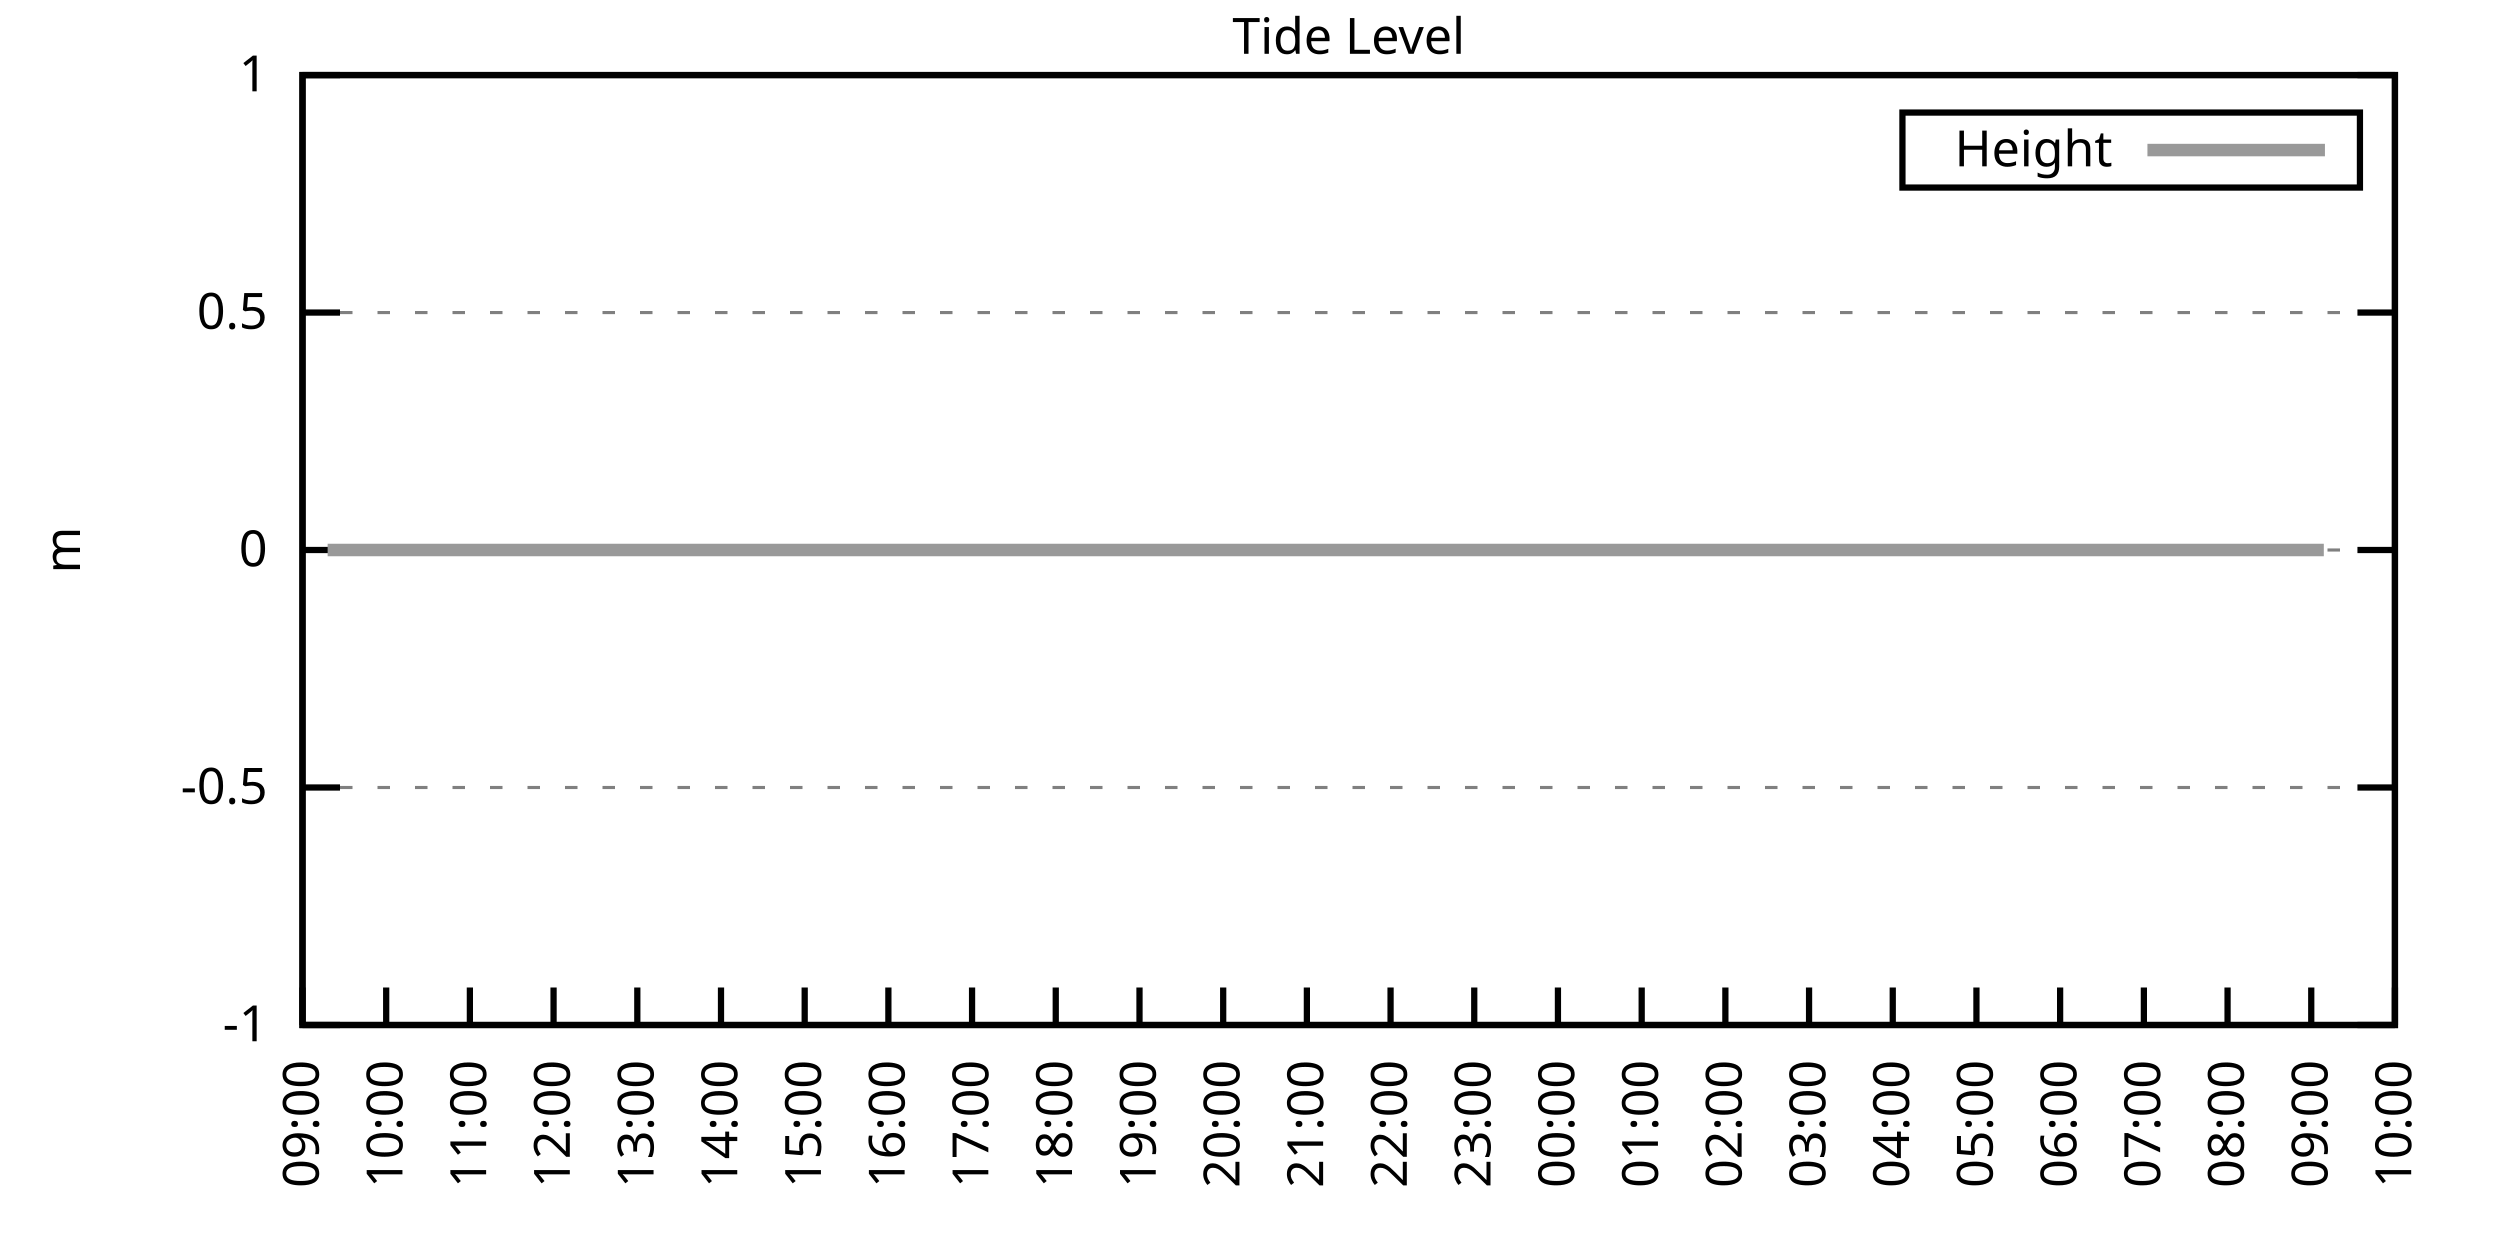
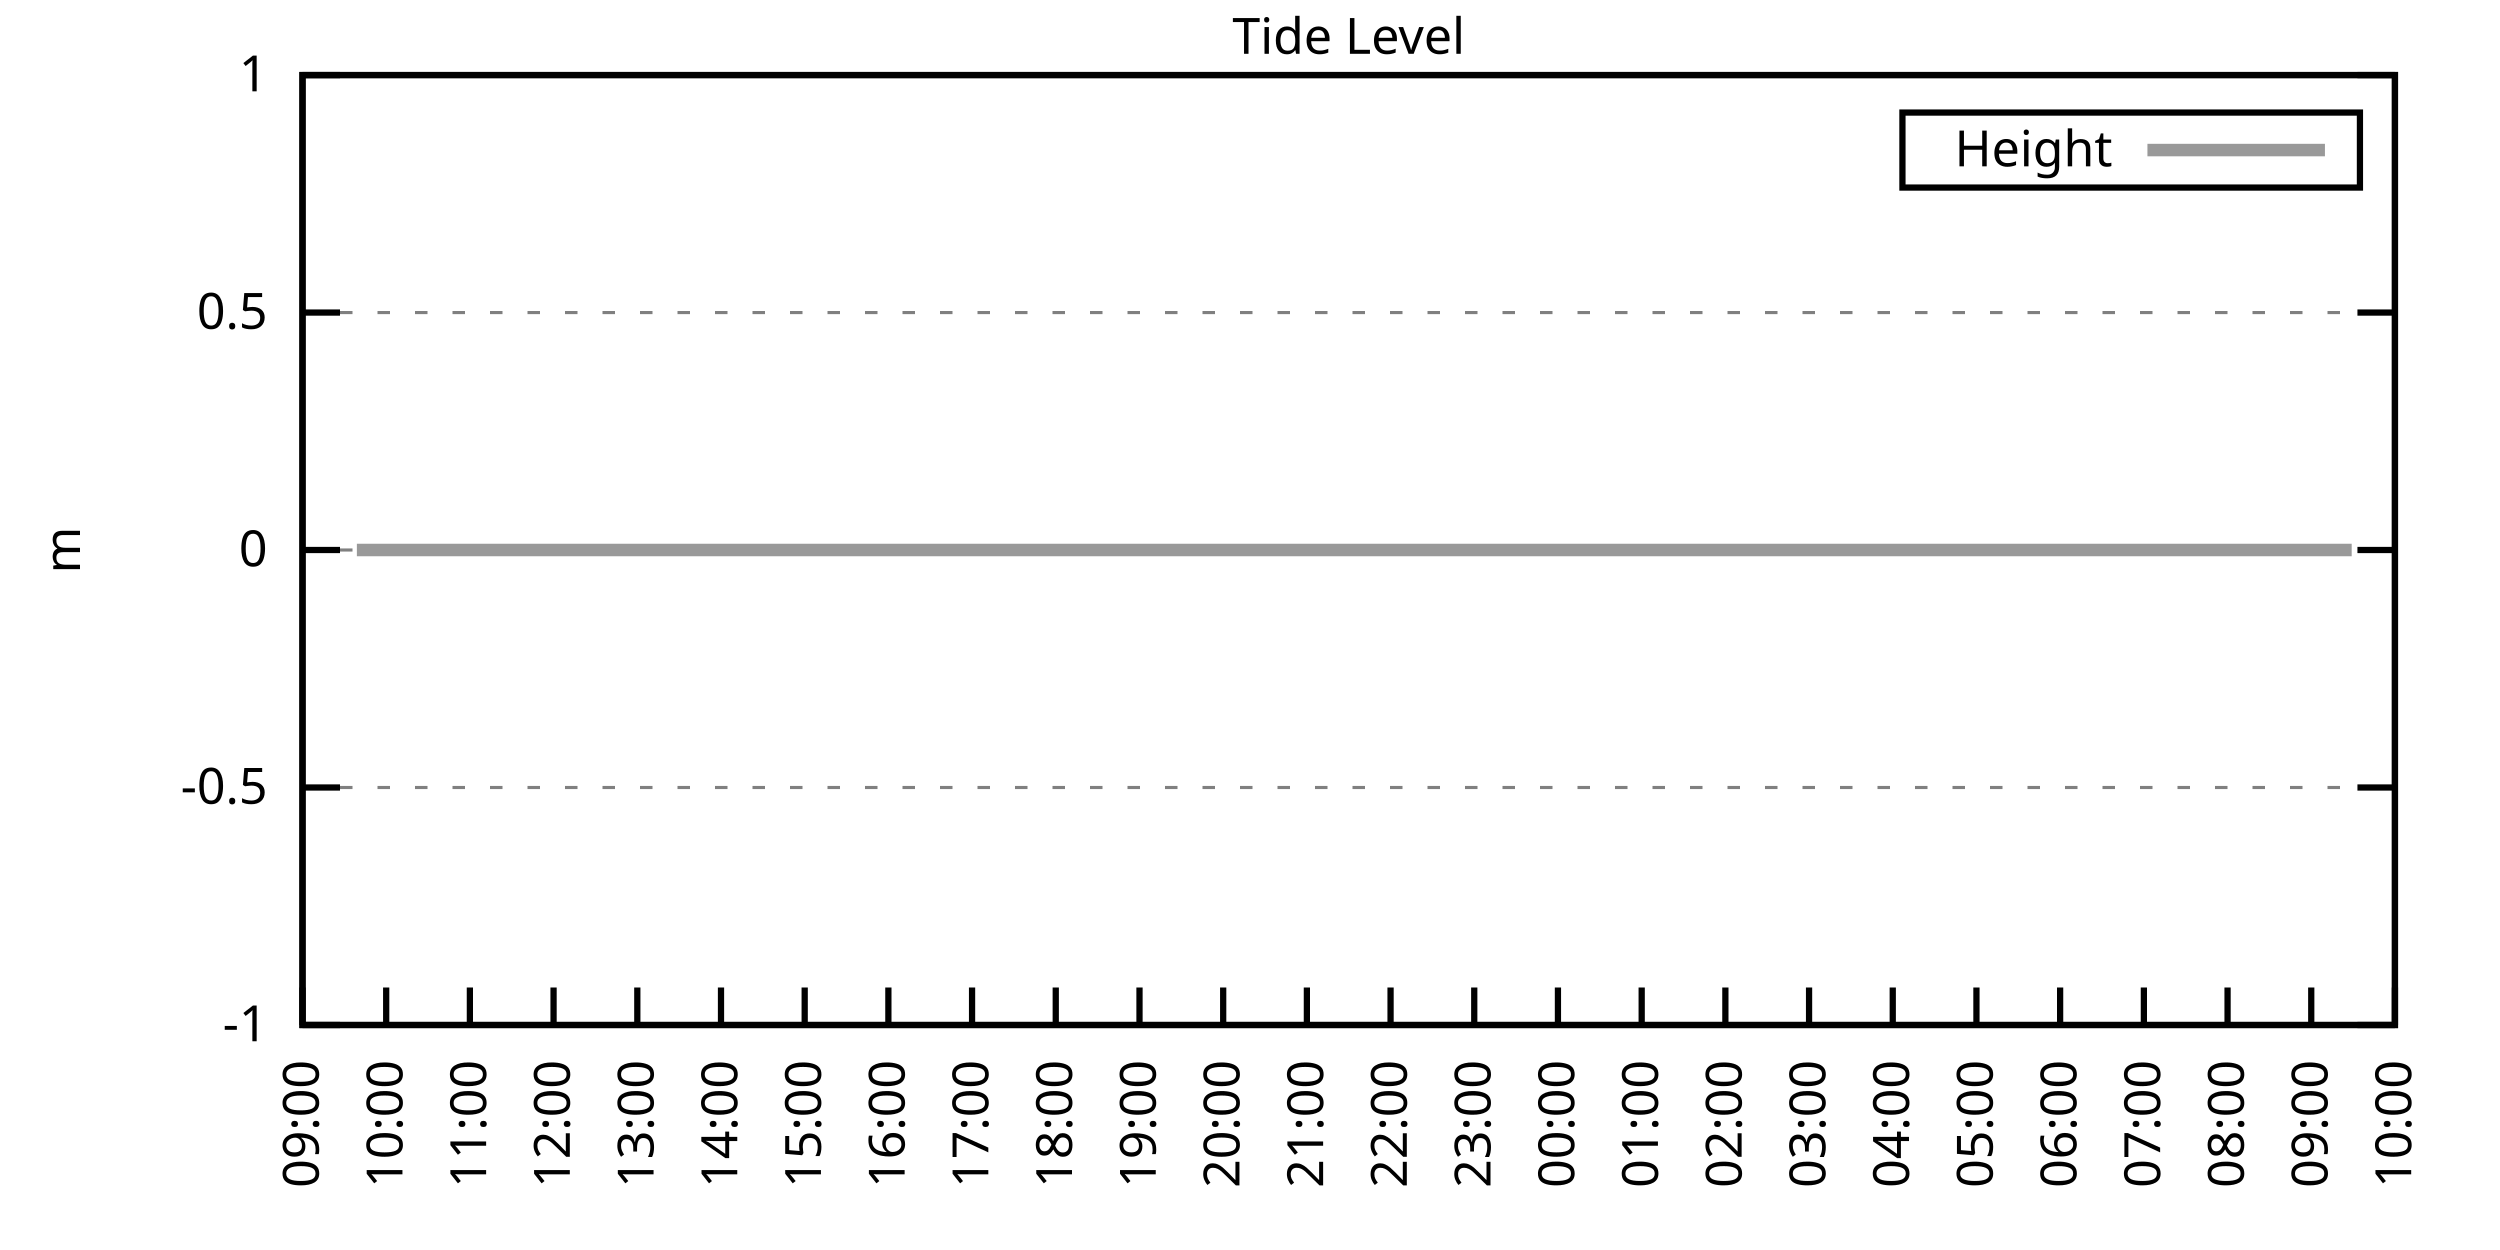
<svg xmlns="http://www.w3.org/2000/svg" xmlns:xlink="http://www.w3.org/1999/xlink" width="400" height="200" viewBox="0 0 400 200">
  <g id="gnuplot_canvas">
    <rect x="0" y="0" width="400" height="200" fill="none" />
    <defs>
      <circle id="gpDot" r="0.5" stroke-width="0.5" stroke="currentColor" />
      <path id="gpPt0" stroke-width="0.333" stroke="currentColor" d="M-1,0 h2 M0,-1 v2" />
      <path id="gpPt1" stroke-width="0.333" stroke="currentColor" d="M-1,-1 L1,1 M1,-1 L-1,1" />
      <path id="gpPt2" stroke-width="0.333" stroke="currentColor" d="M-1,0 L1,0 M0,-1 L0,1 M-1,-1 L1,1 M-1,1 L1,-1" />
      <rect id="gpPt3" stroke-width="0.333" stroke="currentColor" x="-1" y="-1" width="2" height="2" />
      <rect id="gpPt4" stroke-width="0.333" stroke="currentColor" fill="currentColor" x="-1" y="-1" width="2" height="2" />
      <circle id="gpPt5" stroke-width="0.333" stroke="currentColor" cx="0" cy="0" r="1" />
      <use xlink:href="#gpPt5" id="gpPt6" fill="currentColor" stroke="none" />
      <path id="gpPt7" stroke-width="0.333" stroke="currentColor" d="M0,-1.33 L-1.33,0.67 L1.33,0.67 z" />
      <use xlink:href="#gpPt7" id="gpPt8" fill="currentColor" stroke="none" />
      <use xlink:href="#gpPt7" id="gpPt9" stroke="currentColor" transform="rotate(180)" />
      <use xlink:href="#gpPt9" id="gpPt10" fill="currentColor" stroke="none" />
      <use xlink:href="#gpPt3" id="gpPt11" stroke="currentColor" transform="rotate(45)" />
      <use xlink:href="#gpPt11" id="gpPt12" fill="currentColor" stroke="none" />
      <path id="gpPt13" stroke-width="0.333" stroke="currentColor" d="M0,1.330 L1.265,0.411 L0.782,-1.067 L-0.782,-1.076 L-1.265,0.411 z" />
      <use xlink:href="#gpPt13" id="gpPt14" fill="currentColor" stroke="none" />
      <filter id="textbox" filterUnits="objectBoundingBox" x="0" y="0" height="1" width="1">
        <feFlood flood-color="white" flood-opacity="1" result="bgnd" />
        <feComposite in="SourceGraphic" in2="bgnd" operator="atop" />
      </filter>
      <filter id="greybox" filterUnits="objectBoundingBox" x="0" y="0" height="1" width="1">
        <feFlood flood-color="lightgrey" flood-opacity="1" result="grey" />
        <feComposite in="SourceGraphic" in2="grey" operator="atop" />
      </filter>
    </defs>
    <g fill="none" color="white" stroke="currentColor" stroke-width="1.00" stroke-linecap="butt" stroke-linejoin="miter">
</g>
    <g fill="none" color="black" stroke="currentColor" stroke-width="1.00" stroke-linecap="butt" stroke-linejoin="miter">
      <g stroke="none" shape-rendering="crispEdges">
        <polygon fill="rgb(255, 255, 255)" points="48.40,164.00 383.18,164.00 383.18,12.02 48.40,12.02 " />
      </g>
    </g>
    <g fill="none" color="black" stroke="currentColor" stroke-width="1.00" stroke-linecap="butt" stroke-linejoin="miter">
</g>
    <g fill="none" color="black" stroke="black" stroke-width="0.50" stroke-linecap="butt" stroke-linejoin="miter">
</g>
    <g fill="none" color="gray" stroke="currentColor" stroke-width="0.50" stroke-linecap="butt" stroke-linejoin="miter">
      <path stroke="gray" stroke-dasharray="2,4" class="gridline" d="M48.40,164.00 L383.19,164.00  " />
    </g>
    <g fill="none" color="gray" stroke="gray" stroke-width="1.00" stroke-linecap="butt" stroke-linejoin="miter">
</g>
    <g fill="none" color="black" stroke="currentColor" stroke-width="1.00" stroke-linecap="butt" stroke-linejoin="miter">
      <path stroke="black" d="M48.40,164.00 L54.40,164.00 M383.19,164.00 L377.19,164.00  " />
      <g transform="translate(42.80,166.60)" stroke="none" fill="black" font-family="Sans" font-size="8.00" text-anchor="end">
        <text>
          <tspan font-family="Sans">-1</tspan>
        </text>
      </g>
    </g>
    <g fill="none" color="black" stroke="currentColor" stroke-width="1.00" stroke-linecap="butt" stroke-linejoin="miter">
</g>
    <g fill="none" color="black" stroke="black" stroke-width="0.50" stroke-linecap="butt" stroke-linejoin="miter">
</g>
    <g fill="none" color="gray" stroke="currentColor" stroke-width="0.50" stroke-linecap="butt" stroke-linejoin="miter">
      <path stroke="gray" stroke-dasharray="2,4" class="gridline" d="M48.40,126.00 L383.19,126.00  " />
    </g>
    <g fill="none" color="gray" stroke="gray" stroke-width="1.00" stroke-linecap="butt" stroke-linejoin="miter">
</g>
    <g fill="none" color="black" stroke="currentColor" stroke-width="1.00" stroke-linecap="butt" stroke-linejoin="miter">
      <path stroke="black" d="M48.40,126.00 L54.40,126.00 M383.19,126.00 L377.19,126.00  " />
      <g transform="translate(42.80,128.60)" stroke="none" fill="black" font-family="Sans" font-size="8.00" text-anchor="end">
        <text>
          <tspan font-family="Sans">-0.5</tspan>
        </text>
      </g>
    </g>
    <g fill="none" color="black" stroke="currentColor" stroke-width="1.00" stroke-linecap="butt" stroke-linejoin="miter">
</g>
    <g fill="none" color="black" stroke="black" stroke-width="0.50" stroke-linecap="butt" stroke-linejoin="miter">
</g>
    <g fill="none" color="gray" stroke="currentColor" stroke-width="0.50" stroke-linecap="butt" stroke-linejoin="miter">
      <path stroke="gray" stroke-dasharray="2,4" class="gridline" d="M48.40,88.00 L383.19,88.00  " />
    </g>
    <g fill="none" color="gray" stroke="gray" stroke-width="1.00" stroke-linecap="butt" stroke-linejoin="miter">
</g>
    <g fill="none" color="black" stroke="currentColor" stroke-width="1.00" stroke-linecap="butt" stroke-linejoin="miter">
      <path stroke="black" d="M48.40,88.00 L54.40,88.00 M383.19,88.00 L377.19,88.00  " />
      <g transform="translate(42.80,90.60)" stroke="none" fill="black" font-family="Sans" font-size="8.00" text-anchor="end">
        <text>
          <tspan font-family="Sans"> 0</tspan>
        </text>
      </g>
    </g>
    <g fill="none" color="black" stroke="currentColor" stroke-width="1.00" stroke-linecap="butt" stroke-linejoin="miter">
</g>
    <g fill="none" color="black" stroke="black" stroke-width="0.50" stroke-linecap="butt" stroke-linejoin="miter">
</g>
    <g fill="none" color="gray" stroke="currentColor" stroke-width="0.50" stroke-linecap="butt" stroke-linejoin="miter">
      <path stroke="gray" stroke-dasharray="2,4" class="gridline" d="M48.40,50.01 L383.19,50.01  " />
    </g>
    <g fill="none" color="gray" stroke="gray" stroke-width="1.00" stroke-linecap="butt" stroke-linejoin="miter">
</g>
    <g fill="none" color="black" stroke="currentColor" stroke-width="1.00" stroke-linecap="butt" stroke-linejoin="miter">
      <path stroke="black" d="M48.40,50.01 L54.40,50.01 M383.19,50.01 L377.19,50.01  " />
      <g transform="translate(42.80,52.61)" stroke="none" fill="black" font-family="Sans" font-size="8.00" text-anchor="end">
        <text>
          <tspan font-family="Sans"> 0.5</tspan>
        </text>
      </g>
    </g>
    <g fill="none" color="black" stroke="currentColor" stroke-width="1.00" stroke-linecap="butt" stroke-linejoin="miter">
</g>
    <g fill="none" color="black" stroke="black" stroke-width="0.50" stroke-linecap="butt" stroke-linejoin="miter">
</g>
    <g fill="none" color="gray" stroke="currentColor" stroke-width="0.50" stroke-linecap="butt" stroke-linejoin="miter">
      <path stroke="gray" stroke-dasharray="2,4" class="gridline" d="M48.40,12.01 L383.19,12.01  " />
    </g>
    <g fill="none" color="gray" stroke="gray" stroke-width="1.00" stroke-linecap="butt" stroke-linejoin="miter">
</g>
    <g fill="none" color="black" stroke="currentColor" stroke-width="1.00" stroke-linecap="butt" stroke-linejoin="miter">
      <path stroke="black" d="M48.40,12.01 L54.40,12.01 M383.19,12.01 L377.19,12.01  " />
      <g transform="translate(42.80,14.61)" stroke="none" fill="black" font-family="Sans" font-size="8.00" text-anchor="end">
        <text>
          <tspan font-family="Sans"> 1</tspan>
        </text>
      </g>
    </g>
    <g fill="none" color="black" stroke="currentColor" stroke-width="1.00" stroke-linecap="butt" stroke-linejoin="miter">
      <path stroke="black" d="M48.40,164.00 L48.40,158.00  " />
      <g transform="translate(51.00,169.60) rotate(270.00)" stroke="none" fill="black" font-family="Sans" font-size="8.00" text-anchor="end">
        <text>
          <tspan font-family="Sans">09:00</tspan>
        </text>
      </g>
    </g>
    <g fill="none" color="black" stroke="currentColor" stroke-width="1.00" stroke-linecap="butt" stroke-linejoin="miter">
      <path stroke="black" d="M61.79,164.00 L61.79,158.00  " />
      <g transform="translate(64.39,169.60) rotate(270.00)" stroke="none" fill="black" font-family="Sans" font-size="8.00" text-anchor="end">
        <text>
          <tspan font-family="Sans">10:00</tspan>
        </text>
      </g>
    </g>
    <g fill="none" color="black" stroke="currentColor" stroke-width="1.00" stroke-linecap="butt" stroke-linejoin="miter">
      <path stroke="black" d="M75.18,164.00 L75.18,158.00  " />
      <g transform="translate(77.78,169.60) rotate(270.00)" stroke="none" fill="black" font-family="Sans" font-size="8.00" text-anchor="end">
        <text>
          <tspan font-family="Sans">11:00</tspan>
        </text>
      </g>
    </g>
    <g fill="none" color="black" stroke="currentColor" stroke-width="1.00" stroke-linecap="butt" stroke-linejoin="miter">
      <path stroke="black" d="M88.57,164.00 L88.57,158.00  " />
      <g transform="translate(91.17,169.60) rotate(270.00)" stroke="none" fill="black" font-family="Sans" font-size="8.00" text-anchor="end">
        <text>
          <tspan font-family="Sans">12:00</tspan>
        </text>
      </g>
    </g>
    <g fill="none" color="black" stroke="currentColor" stroke-width="1.00" stroke-linecap="butt" stroke-linejoin="miter">
      <path stroke="black" d="M101.97,164.00 L101.97,158.00  " />
      <g transform="translate(104.57,169.60) rotate(270.00)" stroke="none" fill="black" font-family="Sans" font-size="8.00" text-anchor="end">
        <text>
          <tspan font-family="Sans">13:00</tspan>
        </text>
      </g>
    </g>
    <g fill="none" color="black" stroke="currentColor" stroke-width="1.00" stroke-linecap="butt" stroke-linejoin="miter">
      <path stroke="black" d="M115.36,164.00 L115.36,158.00  " />
      <g transform="translate(117.96,169.60) rotate(270.00)" stroke="none" fill="black" font-family="Sans" font-size="8.00" text-anchor="end">
        <text>
          <tspan font-family="Sans">14:00</tspan>
        </text>
      </g>
    </g>
    <g fill="none" color="black" stroke="currentColor" stroke-width="1.00" stroke-linecap="butt" stroke-linejoin="miter">
      <path stroke="black" d="M128.75,164.00 L128.75,158.00  " />
      <g transform="translate(131.35,169.60) rotate(270.00)" stroke="none" fill="black" font-family="Sans" font-size="8.00" text-anchor="end">
        <text>
          <tspan font-family="Sans">15:00</tspan>
        </text>
      </g>
    </g>
    <g fill="none" color="black" stroke="currentColor" stroke-width="1.00" stroke-linecap="butt" stroke-linejoin="miter">
      <path stroke="black" d="M142.14,164.00 L142.14,158.00  " />
      <g transform="translate(144.74,169.60) rotate(270.00)" stroke="none" fill="black" font-family="Sans" font-size="8.00" text-anchor="end">
        <text>
          <tspan font-family="Sans">16:00</tspan>
        </text>
      </g>
    </g>
    <g fill="none" color="black" stroke="currentColor" stroke-width="1.00" stroke-linecap="butt" stroke-linejoin="miter">
      <path stroke="black" d="M155.53,164.00 L155.53,158.00  " />
      <g transform="translate(158.13,169.60) rotate(270.00)" stroke="none" fill="black" font-family="Sans" font-size="8.00" text-anchor="end">
        <text>
          <tspan font-family="Sans">17:00</tspan>
        </text>
      </g>
    </g>
    <g fill="none" color="black" stroke="currentColor" stroke-width="1.00" stroke-linecap="butt" stroke-linejoin="miter">
      <path stroke="black" d="M168.92,164.00 L168.92,158.00  " />
      <g transform="translate(171.52,169.60) rotate(270.00)" stroke="none" fill="black" font-family="Sans" font-size="8.00" text-anchor="end">
        <text>
          <tspan font-family="Sans">18:00</tspan>
        </text>
      </g>
    </g>
    <g fill="none" color="black" stroke="currentColor" stroke-width="1.00" stroke-linecap="butt" stroke-linejoin="miter">
      <path stroke="black" d="M182.32,164.00 L182.32,158.00  " />
      <g transform="translate(184.92,169.60) rotate(270.00)" stroke="none" fill="black" font-family="Sans" font-size="8.00" text-anchor="end">
        <text>
          <tspan font-family="Sans">19:00</tspan>
        </text>
      </g>
    </g>
    <g fill="none" color="black" stroke="currentColor" stroke-width="1.00" stroke-linecap="butt" stroke-linejoin="miter">
      <path stroke="black" d="M195.71,164.00 L195.71,158.00  " />
      <g transform="translate(198.31,169.60) rotate(270.00)" stroke="none" fill="black" font-family="Sans" font-size="8.00" text-anchor="end">
        <text>
          <tspan font-family="Sans">20:00</tspan>
        </text>
      </g>
    </g>
    <g fill="none" color="black" stroke="currentColor" stroke-width="1.00" stroke-linecap="butt" stroke-linejoin="miter">
      <path stroke="black" d="M209.10,164.00 L209.10,158.00  " />
      <g transform="translate(211.70,169.60) rotate(270.00)" stroke="none" fill="black" font-family="Sans" font-size="8.00" text-anchor="end">
        <text>
          <tspan font-family="Sans">21:00</tspan>
        </text>
      </g>
    </g>
    <g fill="none" color="black" stroke="currentColor" stroke-width="1.00" stroke-linecap="butt" stroke-linejoin="miter">
      <path stroke="black" d="M222.49,164.00 L222.49,158.00  " />
      <g transform="translate(225.09,169.60) rotate(270.00)" stroke="none" fill="black" font-family="Sans" font-size="8.00" text-anchor="end">
        <text>
          <tspan font-family="Sans">22:00</tspan>
        </text>
      </g>
    </g>
    <g fill="none" color="black" stroke="currentColor" stroke-width="1.00" stroke-linecap="butt" stroke-linejoin="miter">
      <path stroke="black" d="M235.88,164.00 L235.88,158.00  " />
      <g transform="translate(238.48,169.60) rotate(270.00)" stroke="none" fill="black" font-family="Sans" font-size="8.00" text-anchor="end">
        <text>
          <tspan font-family="Sans">23:00</tspan>
        </text>
      </g>
    </g>
    <g fill="none" color="black" stroke="currentColor" stroke-width="1.00" stroke-linecap="butt" stroke-linejoin="miter">
      <path stroke="black" d="M249.27,164.00 L249.27,158.00  " />
      <g transform="translate(251.87,169.60) rotate(270.00)" stroke="none" fill="black" font-family="Sans" font-size="8.00" text-anchor="end">
        <text>
          <tspan font-family="Sans">00:00</tspan>
        </text>
      </g>
    </g>
    <g fill="none" color="black" stroke="currentColor" stroke-width="1.00" stroke-linecap="butt" stroke-linejoin="miter">
      <path stroke="black" d="M262.67,164.00 L262.67,158.00  " />
      <g transform="translate(265.27,169.60) rotate(270.00)" stroke="none" fill="black" font-family="Sans" font-size="8.00" text-anchor="end">
        <text>
          <tspan font-family="Sans">01:00</tspan>
        </text>
      </g>
    </g>
    <g fill="none" color="black" stroke="currentColor" stroke-width="1.00" stroke-linecap="butt" stroke-linejoin="miter">
      <path stroke="black" d="M276.06,164.00 L276.06,158.00  " />
      <g transform="translate(278.66,169.60) rotate(270.00)" stroke="none" fill="black" font-family="Sans" font-size="8.00" text-anchor="end">
        <text>
          <tspan font-family="Sans">02:00</tspan>
        </text>
      </g>
    </g>
    <g fill="none" color="black" stroke="currentColor" stroke-width="1.00" stroke-linecap="butt" stroke-linejoin="miter">
      <path stroke="black" d="M289.45,164.00 L289.45,158.00  " />
      <g transform="translate(292.05,169.60) rotate(270.00)" stroke="none" fill="black" font-family="Sans" font-size="8.00" text-anchor="end">
        <text>
          <tspan font-family="Sans">03:00</tspan>
        </text>
      </g>
    </g>
    <g fill="none" color="black" stroke="currentColor" stroke-width="1.00" stroke-linecap="butt" stroke-linejoin="miter">
      <path stroke="black" d="M302.84,164.00 L302.84,158.00  " />
      <g transform="translate(305.44,169.60) rotate(270.00)" stroke="none" fill="black" font-family="Sans" font-size="8.00" text-anchor="end">
        <text>
          <tspan font-family="Sans">04:00</tspan>
        </text>
      </g>
    </g>
    <g fill="none" color="black" stroke="currentColor" stroke-width="1.00" stroke-linecap="butt" stroke-linejoin="miter">
      <path stroke="black" d="M316.23,164.00 L316.23,158.00  " />
      <g transform="translate(318.83,169.60) rotate(270.00)" stroke="none" fill="black" font-family="Sans" font-size="8.00" text-anchor="end">
        <text>
          <tspan font-family="Sans">05:00</tspan>
        </text>
      </g>
    </g>
    <g fill="none" color="black" stroke="currentColor" stroke-width="1.00" stroke-linecap="butt" stroke-linejoin="miter">
      <path stroke="black" d="M329.62,164.00 L329.62,158.00  " />
      <g transform="translate(332.22,169.60) rotate(270.00)" stroke="none" fill="black" font-family="Sans" font-size="8.00" text-anchor="end">
        <text>
          <tspan font-family="Sans">06:00</tspan>
        </text>
      </g>
    </g>
    <g fill="none" color="black" stroke="currentColor" stroke-width="1.00" stroke-linecap="butt" stroke-linejoin="miter">
      <path stroke="black" d="M343.02,164.00 L343.02,158.00  " />
      <g transform="translate(345.62,169.60) rotate(270.00)" stroke="none" fill="black" font-family="Sans" font-size="8.00" text-anchor="end">
        <text>
          <tspan font-family="Sans">07:00</tspan>
        </text>
      </g>
    </g>
    <g fill="none" color="black" stroke="currentColor" stroke-width="1.00" stroke-linecap="butt" stroke-linejoin="miter">
      <path stroke="black" d="M356.41,164.00 L356.41,158.00  " />
      <g transform="translate(359.01,169.60) rotate(270.00)" stroke="none" fill="black" font-family="Sans" font-size="8.00" text-anchor="end">
        <text>
          <tspan font-family="Sans">08:00</tspan>
        </text>
      </g>
    </g>
    <g fill="none" color="black" stroke="currentColor" stroke-width="1.00" stroke-linecap="butt" stroke-linejoin="miter">
      <path stroke="black" d="M369.80,164.00 L369.80,158.00  " />
      <g transform="translate(372.40,169.60) rotate(270.00)" stroke="none" fill="black" font-family="Sans" font-size="8.00" text-anchor="end">
        <text>
          <tspan font-family="Sans">09:00</tspan>
        </text>
      </g>
    </g>
    <g fill="none" color="black" stroke="currentColor" stroke-width="1.00" stroke-linecap="butt" stroke-linejoin="miter">
      <path stroke="black" d="M383.19,164.00 L383.19,158.00  " />
      <g transform="translate(385.79,169.60) rotate(270.00)" stroke="none" fill="black" font-family="Sans" font-size="8.00" text-anchor="end">
        <text>
          <tspan font-family="Sans">10:00</tspan>
        </text>
      </g>
    </g>
    <g fill="none" color="black" stroke="currentColor" stroke-width="1.00" stroke-linecap="butt" stroke-linejoin="miter">
</g>
    <g fill="none" color="black" stroke="currentColor" stroke-width="1.00" stroke-linecap="butt" stroke-linejoin="miter">
      <path stroke="black" d="M48.40,12.01 L48.40,164.00 L383.19,164.00 L383.19,12.01 L48.40,12.01 Z  " />
    </g>
    <g fill="none" color="black" stroke="currentColor" stroke-width="1.00" stroke-linecap="butt" stroke-linejoin="miter">
</g>
    <g fill="none" color="black" stroke="currentColor" stroke-width="1.00" stroke-linecap="butt" stroke-linejoin="miter">
      <path stroke="black" d="M304.39,30.01 L304.39,18.01 L377.59,18.01 L377.59,30.01 L304.39,30.01 Z  " />
    </g>
    <g id="Tide_level_plot_1">
      <g fill="none" color="white" stroke="black" stroke-width="2.00" stroke-linecap="butt" stroke-linejoin="miter">
</g>
      <g fill="none" color="black" stroke="currentColor" stroke-width="2.00" stroke-linecap="butt" stroke-linejoin="miter">
        <g transform="translate(337.99,26.61)" stroke="none" fill="black" font-family="Sans" font-size="8.00" text-anchor="end">
          <text>
            <tspan font-family="Sans">Height</tspan>
          </text>
        </g>
      </g>
      <g fill="none" color="black" stroke="currentColor" stroke-width="2.00" stroke-linecap="butt" stroke-linejoin="miter">
-         <path stroke="rgb(153, 153, 153)" d="M343.59,24.01 L371.99,24.01 M52.42,88.00 L54.87,88.00 L57.10,88.00 L59.11,88.00 L61.57,88.00 L63.35,88.00   L66.03,88.00 L68.26,88.00 L70.50,88.00 L72.73,88.00 L74.96,88.00 L77.19,88.00 L79.42,88.00 L81.43,88.00   L83.89,88.00 L86.12,88.00 L88.35,88.00 L90.58,88.00 L92.82,88.00 L95.05,88.00 L97.06,88.00 L99.29,88.00   L101.52,88.00 L103.98,88.00 L105.98,88.00 L108.44,88.00 L110.45,88.00 L112.68,88.00 L115.13,88.00 L117.14,88.00   L119.15,88.00 L121.61,88.00 L123.84,88.00 L126.29,88.00 L128.53,88.00 L130.54,88.00 L132.77,88.00 L135.00,88.00   L137.45,88.00 L139.69,88.00 L141.47,88.00 L143.93,88.00 L146.38,88.00 L148.61,88.00 L150.40,88.00 L152.85,88.00   L154.86,88.00 L157.32,88.00 L157.76,88.00 L161.78,88.00 L164.24,88.00 L166.02,88.00 L168.70,88.00 L170.49,88.00   L172.94,88.00 L175.17,88.00 L177.41,88.00 L179.64,88.00 L182.09,88.00 L184.10,88.00 L186.56,88.00 L188.57,88.00   L190.57,88.00 L193.25,88.00 L195.48,88.00 L197.72,88.00 L199.73,88.00 L202.18,88.00 L203.97,88.00 L206.64,88.00   L208.43,88.00 L210.66,88.00 L213.34,88.00 L215.57,88.00 L217.58,88.00 L220.04,88.00 L222.27,88.00 L224.28,88.00   L226.73,88.00 L228.96,88.00 L230.75,88.00 L233.43,88.00 L235.66,88.00 L237.67,88.00 L240.12,88.00 L242.13,88.00   L244.59,88.00 L246.82,88.00 L249.05,88.00 L251.06,88.00 L253.51,88.00 L255.52,88.00 L257.76,88.00 L259.99,88.00   L262.22,88.00 L264.23,88.00 L266.68,88.00 L269.14,88.00 L271.15,88.00 L273.38,88.00 L275.83,88.00 L278.07,88.00   L280.30,88.00 L282.08,88.00 L284.32,88.00 L286.55,88.00 L289.00,88.00 L291.23,88.00 L293.47,88.00 L295.70,88.00   L297.93,88.00 L300.16,88.00 L302.39,88.00 L304.40,88.00 L306.63,88.00 L309.09,88.00 L311.32,88.00 L313.78,88.00   L315.79,88.00 L318.24,88.00 L320.25,88.00 L322.70,88.00 L324.49,88.00 L327.17,88.00 L329.40,88.00 L331.63,88.00   L333.64,88.00 L335.87,88.00 L338.10,88.00 L340.56,88.00 L342.57,88.00 L345.02,88.00 L347.26,88.00 L349.26,88.00   L351.72,88.00 L353.95,88.00 L356.18,88.00 L358.19,88.00 L360.42,88.00 L362.66,88.00 L365.11,88.00 L367.12,88.00   L369.35,88.00 L371.81,88.00  " />
+         <path stroke="rgb(153, 153, 153)" d="M343.59,24.01 L371.99,24.01 M57.10,88.00 L59.11,88.00 L61.57,88.00 L63.35,88.00 L66.03,88.00 L68.26,88.00   L70.50,88.00 L72.73,88.00 L74.96,88.00 L77.19,88.00 L79.42,88.00 L81.43,88.00 L83.89,88.00 L86.12,88.00   L88.35,88.00 L90.58,88.00 L92.82,88.00 L95.05,88.00 L97.06,88.00 L99.29,88.00 L101.52,88.00 L103.98,88.00   L105.98,88.00 L108.44,88.00 L110.45,88.00 L112.68,88.00 L115.13,88.00 L117.14,88.00 L119.15,88.00 L121.61,88.00   L123.84,88.00 L126.29,88.00 L128.53,88.00 L130.54,88.00 L132.77,88.00 L135.00,88.00 L137.45,88.00 L139.69,88.00   L141.47,88.00 L143.93,88.00 L146.38,88.00 L148.61,88.00 L150.40,88.00 L152.85,88.00 L154.86,88.00 L157.32,88.00   L157.76,88.00 L161.78,88.00 L164.24,88.00 L166.02,88.00 L168.70,88.00 L170.49,88.00 L172.94,88.00 L175.17,88.00   L177.41,88.00 L179.64,88.00 L182.09,88.00 L184.10,88.00 L186.56,88.00 L188.57,88.00 L190.57,88.00 L193.25,88.00   L195.48,88.00 L197.72,88.00 L199.73,88.00 L202.18,88.00 L203.97,88.00 L206.64,88.00 L208.43,88.00 L210.66,88.00   L213.34,88.00 L215.57,88.00 L217.58,88.00 L220.04,88.00 L222.27,88.00 L224.28,88.00 L226.73,88.00 L228.96,88.00   L230.75,88.00 L233.43,88.00 L235.66,88.00 L237.67,88.00 L240.12,88.00 L242.13,88.00 L244.59,88.00 L246.82,88.00   L249.05,88.00 L251.06,88.00 L253.51,88.00 L255.52,88.00 L257.76,88.00 L259.99,88.00 L262.22,88.00 L264.23,88.00   L266.68,88.00 L269.14,88.00 L271.15,88.00 L273.38,88.00 L275.83,88.00 L278.07,88.00 L280.30,88.00 L282.08,88.00   L284.32,88.00 L286.55,88.00 L289.00,88.00 L291.23,88.00 L293.47,88.00 L295.70,88.00 L297.93,88.00 L300.16,88.00   L302.39,88.00 L304.40,88.00 L306.63,88.00 L309.09,88.00 L311.32,88.00 L313.78,88.00 L315.79,88.00 L318.24,88.00   L320.25,88.00 L322.70,88.00 L324.49,88.00 L327.17,88.00 L329.40,88.00 L331.63,88.00 L333.64,88.00 L335.87,88.00   L338.10,88.00 L340.56,88.00 L342.57,88.00 L345.02,88.00 L347.26,88.00 L349.26,88.00 L351.72,88.00 L353.95,88.00   L356.18,88.00 L358.19,88.00 L360.42,88.00 L362.66,88.00 L365.11,88.00 L367.12,88.00 L369.35,88.00 L371.81,88.00   L374.04,88.00 L376.27,88.00  " />
      </g>
    </g>
    <g fill="none" color="black" stroke="currentColor" stroke-width="2.00" stroke-linecap="butt" stroke-linejoin="miter">
</g>
    <g fill="none" color="black" stroke="black" stroke-width="1.00" stroke-linecap="butt" stroke-linejoin="miter">
</g>
    <g fill="none" color="black" stroke="currentColor" stroke-width="1.00" stroke-linecap="butt" stroke-linejoin="miter">
      <path stroke="black" d="M48.40,12.01 L48.40,164.00 L383.19,164.00 L383.19,12.01 L48.40,12.01 Z  " />
      <g transform="translate(12.80,88.01) rotate(270.00)" stroke="none" fill="black" font-family="Sans" font-size="8.00" text-anchor="middle">
        <text>
          <tspan font-family="Sans">m</tspan>
        </text>
      </g>
    </g>
    <g fill="none" color="black" stroke="currentColor" stroke-width="1.00" stroke-linecap="butt" stroke-linejoin="miter">
</g>
    <g fill="none" color="black" stroke="currentColor" stroke-width="1.00" stroke-linecap="butt" stroke-linejoin="miter">
      <g transform="translate(215.79,8.61)" stroke="none" fill="black" font-family="Sans" font-size="8.00" text-anchor="middle">
        <text>
          <tspan font-family="Sans">Tide Level</tspan>
        </text>
      </g>
    </g>
    <g fill="none" color="black" stroke="currentColor" stroke-width="1.00" stroke-linecap="butt" stroke-linejoin="miter">
</g>
  </g>
</svg>
